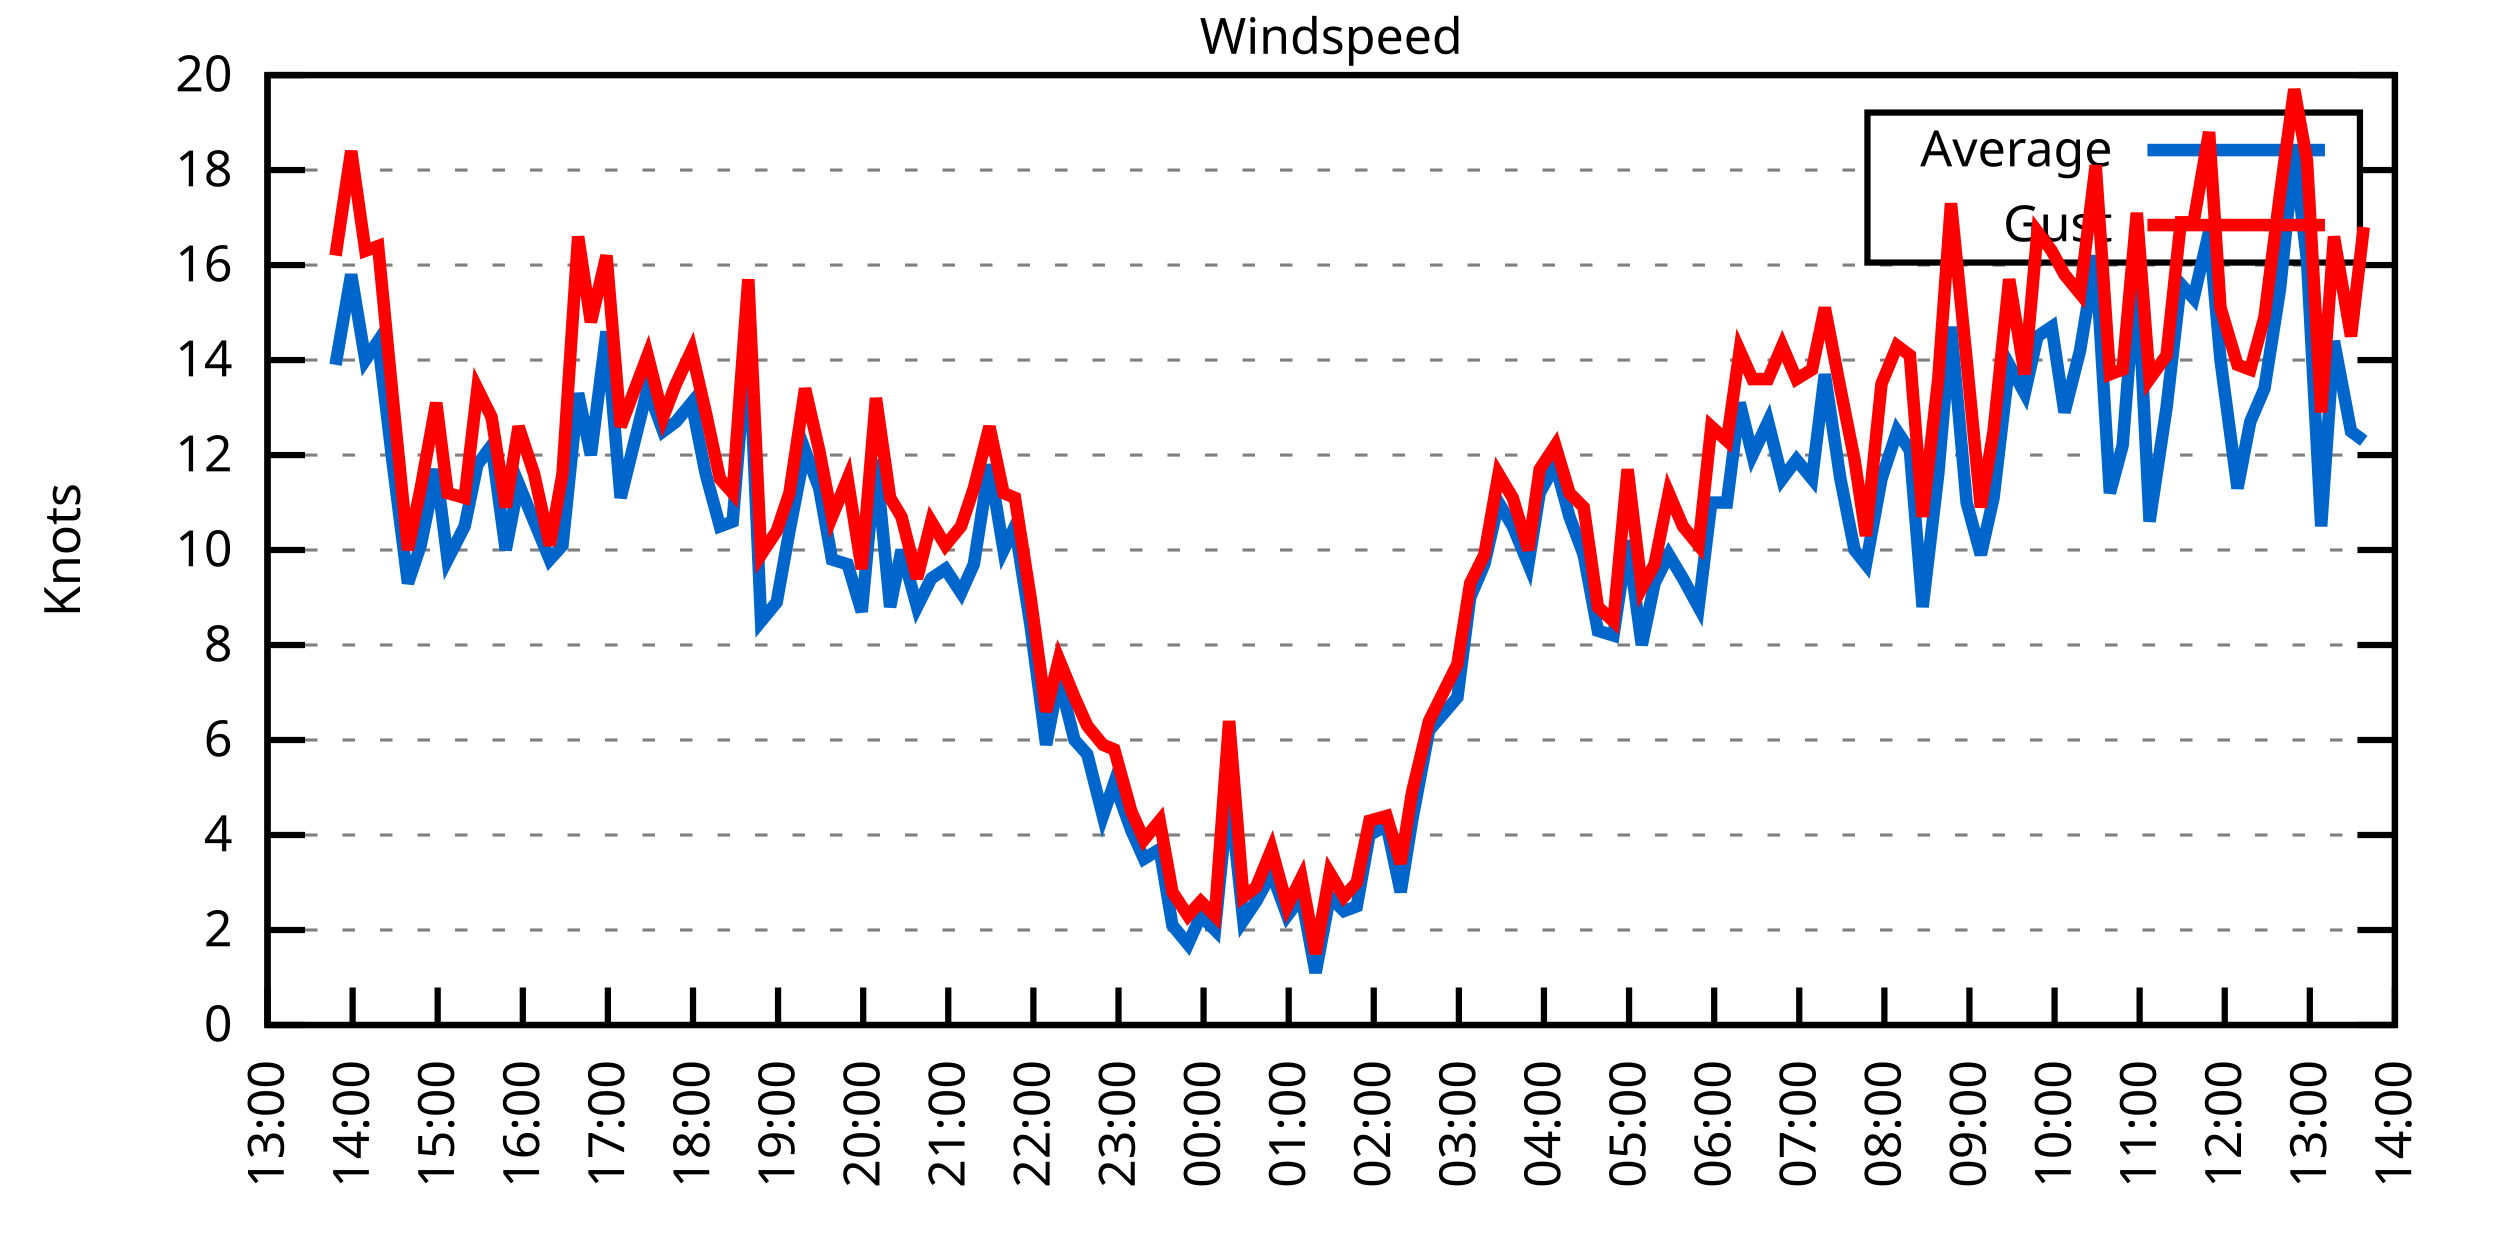
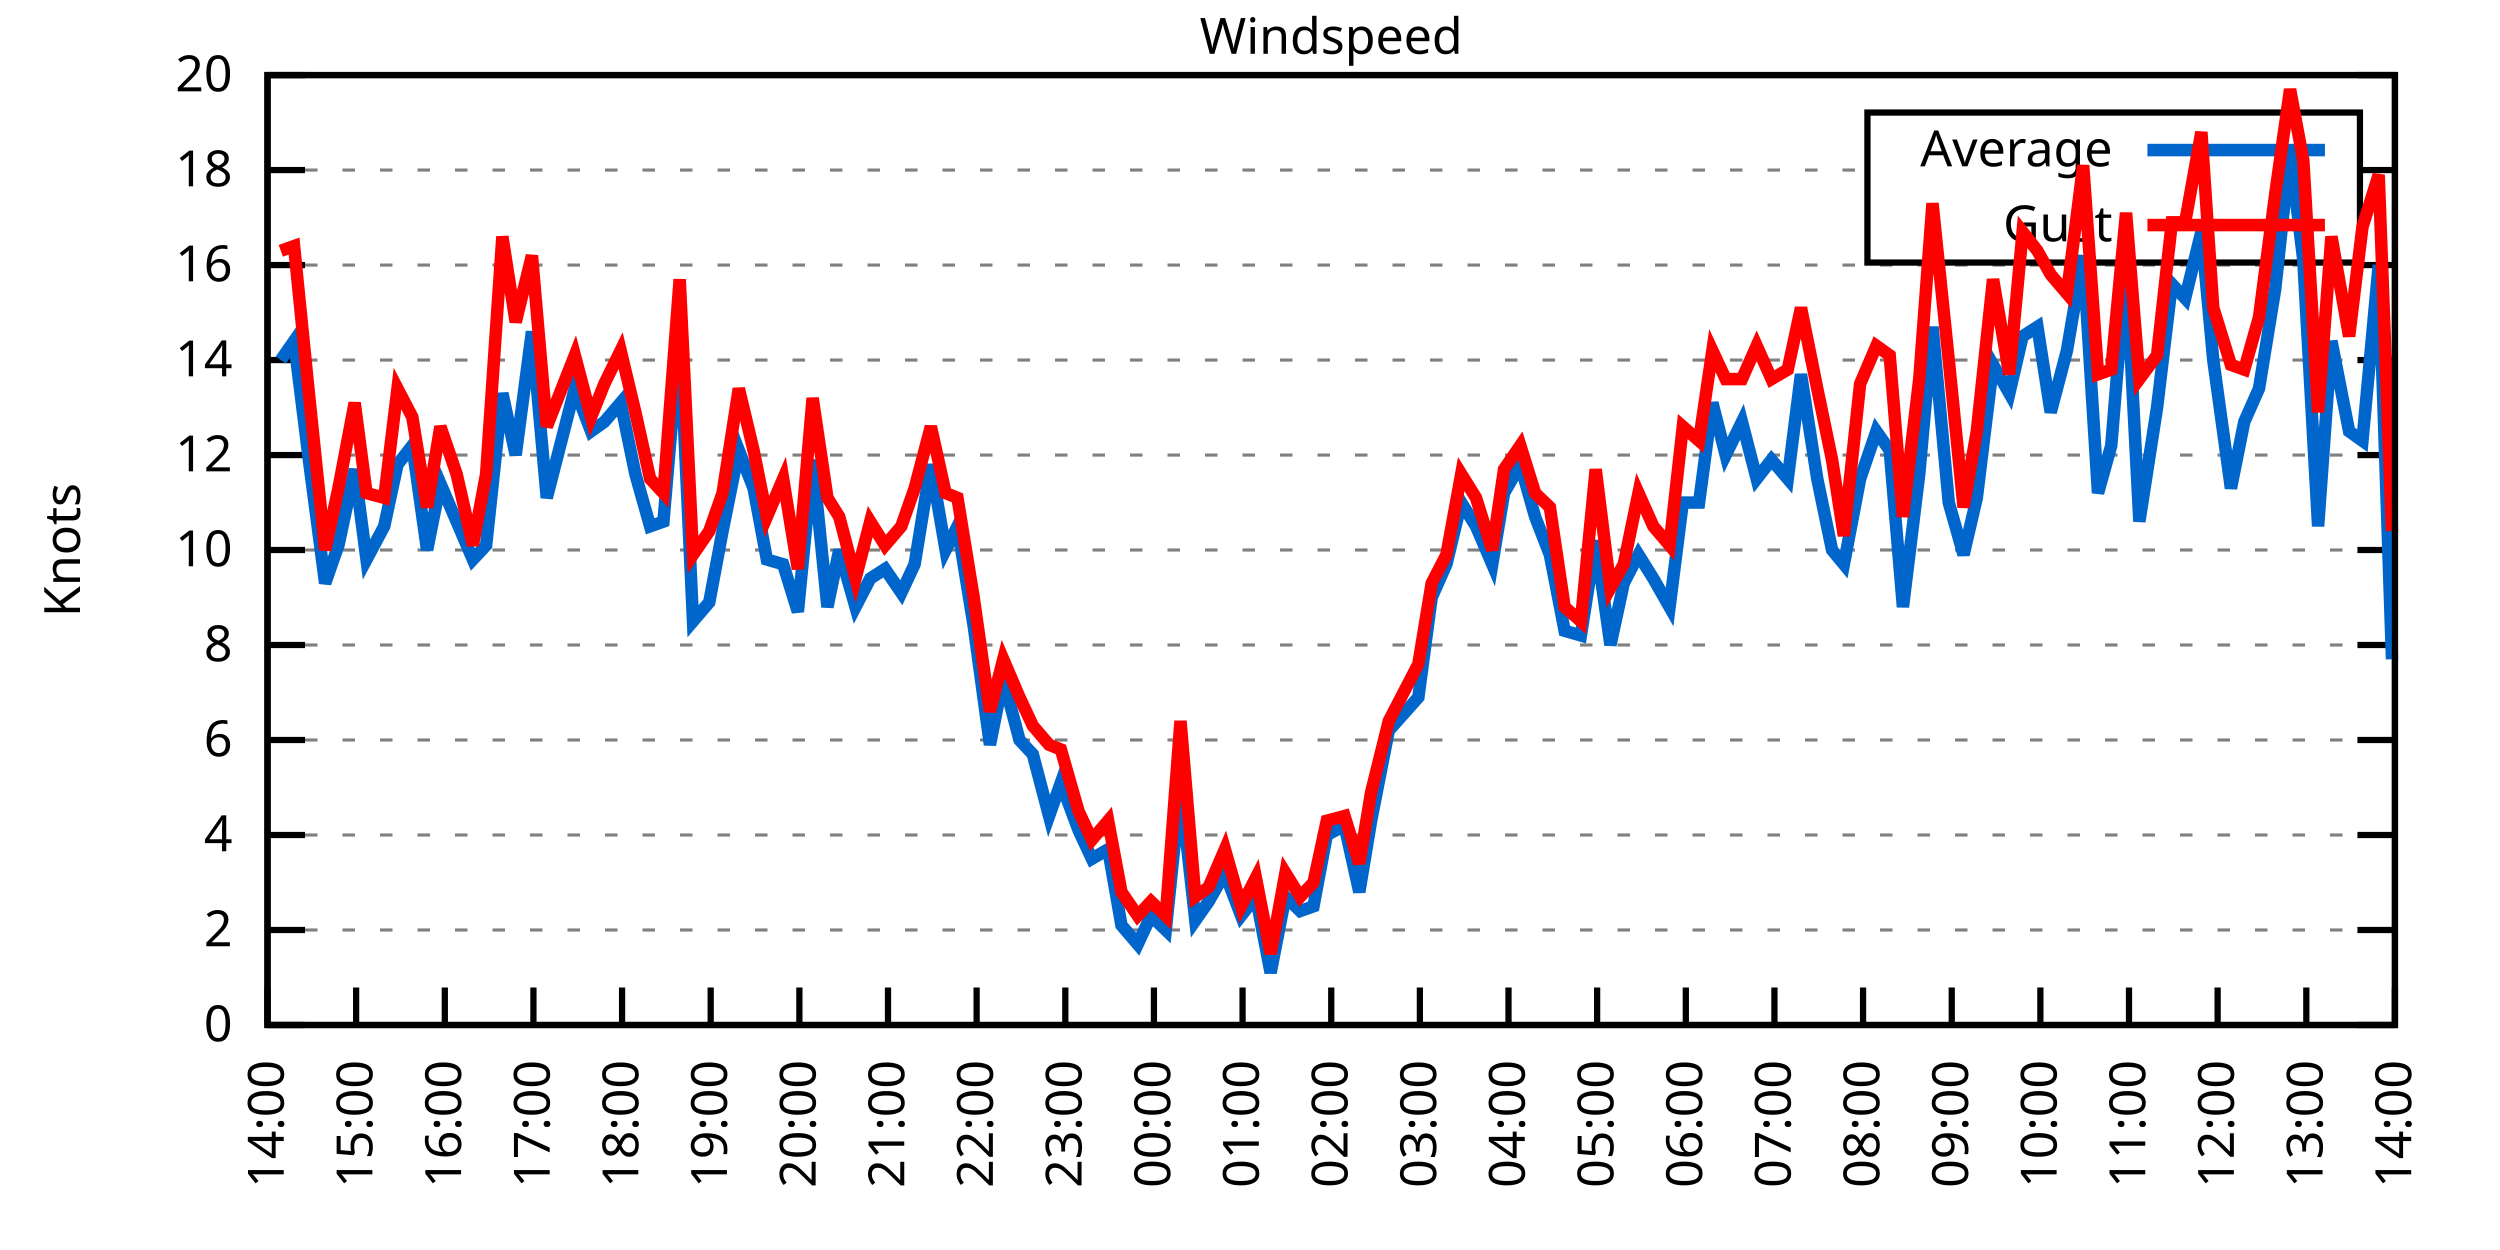
<svg xmlns="http://www.w3.org/2000/svg" xmlns:xlink="http://www.w3.org/1999/xlink" width="400" height="200" viewBox="0 0 400 200">
  <g id="gnuplot_canvas">
    <rect x="0" y="0" width="400" height="200" fill="none" />
    <defs>
      <circle id="gpDot" r="0.5" stroke-width="0.5" stroke="currentColor" />
      <path id="gpPt0" stroke-width="0.333" stroke="currentColor" d="M-1,0 h2 M0,-1 v2" />
      <path id="gpPt1" stroke-width="0.333" stroke="currentColor" d="M-1,-1 L1,1 M1,-1 L-1,1" />
      <path id="gpPt2" stroke-width="0.333" stroke="currentColor" d="M-1,0 L1,0 M0,-1 L0,1 M-1,-1 L1,1 M-1,1 L1,-1" />
      <rect id="gpPt3" stroke-width="0.333" stroke="currentColor" x="-1" y="-1" width="2" height="2" />
      <rect id="gpPt4" stroke-width="0.333" stroke="currentColor" fill="currentColor" x="-1" y="-1" width="2" height="2" />
      <circle id="gpPt5" stroke-width="0.333" stroke="currentColor" cx="0" cy="0" r="1" />
      <use xlink:href="#gpPt5" id="gpPt6" fill="currentColor" stroke="none" />
      <path id="gpPt7" stroke-width="0.333" stroke="currentColor" d="M0,-1.33 L-1.33,0.67 L1.33,0.67 z" />
      <use xlink:href="#gpPt7" id="gpPt8" fill="currentColor" stroke="none" />
      <use xlink:href="#gpPt7" id="gpPt9" stroke="currentColor" transform="rotate(180)" />
      <use xlink:href="#gpPt9" id="gpPt10" fill="currentColor" stroke="none" />
      <use xlink:href="#gpPt3" id="gpPt11" stroke="currentColor" transform="rotate(45)" />
      <use xlink:href="#gpPt11" id="gpPt12" fill="currentColor" stroke="none" />
      <path id="gpPt13" stroke-width="0.333" stroke="currentColor" d="M0,1.330 L1.265,0.411 L0.782,-1.067 L-0.782,-1.076 L-1.265,0.411 z" />
      <use xlink:href="#gpPt13" id="gpPt14" fill="currentColor" stroke="none" />
      <filter id="textbox" filterUnits="objectBoundingBox" x="0" y="0" height="1" width="1">
        <feFlood flood-color="white" flood-opacity="1" result="bgnd" />
        <feComposite in="SourceGraphic" in2="bgnd" operator="atop" />
      </filter>
      <filter id="greybox" filterUnits="objectBoundingBox" x="0" y="0" height="1" width="1">
        <feFlood flood-color="lightgrey" flood-opacity="1" result="grey" />
        <feComposite in="SourceGraphic" in2="grey" operator="atop" />
      </filter>
    </defs>
    <g fill="none" color="white" stroke="currentColor" stroke-width="1.00" stroke-linecap="butt" stroke-linejoin="miter">
</g>
    <g fill="none" color="black" stroke="currentColor" stroke-width="1.00" stroke-linecap="butt" stroke-linejoin="miter">
      <g stroke="none" shape-rendering="crispEdges">
        <polygon fill="rgb(255, 255, 255)" points="42.80,164.00 383.18,164.00 383.18,12.02 42.80,12.02 " />
      </g>
    </g>
    <g fill="none" color="black" stroke="currentColor" stroke-width="1.00" stroke-linecap="butt" stroke-linejoin="miter">
</g>
    <g fill="none" color="black" stroke="black" stroke-width="0.50" stroke-linecap="butt" stroke-linejoin="miter">
</g>
    <g fill="none" color="gray" stroke="currentColor" stroke-width="0.50" stroke-linecap="butt" stroke-linejoin="miter">
      <path stroke="gray" stroke-dasharray="2,4" class="gridline" d="M42.80,164.00 L383.19,164.00  " />
    </g>
    <g fill="none" color="gray" stroke="gray" stroke-width="1.00" stroke-linecap="butt" stroke-linejoin="miter">
</g>
    <g fill="none" color="black" stroke="currentColor" stroke-width="1.00" stroke-linecap="butt" stroke-linejoin="miter">
      <path stroke="black" d="M42.80,164.00 L48.80,164.00 M383.19,164.00 L377.19,164.00  " />
      <g transform="translate(37.20,166.60)" stroke="none" fill="black" font-family="Sans" font-size="8.00" text-anchor="end">
        <text>
          <tspan font-family="Sans"> 0</tspan>
        </text>
      </g>
    </g>
    <g fill="none" color="black" stroke="currentColor" stroke-width="1.00" stroke-linecap="butt" stroke-linejoin="miter">
</g>
    <g fill="none" color="black" stroke="black" stroke-width="0.50" stroke-linecap="butt" stroke-linejoin="miter">
</g>
    <g fill="none" color="gray" stroke="currentColor" stroke-width="0.50" stroke-linecap="butt" stroke-linejoin="miter">
      <path stroke="gray" stroke-dasharray="2,4" class="gridline" d="M42.80,148.80 L383.19,148.80  " />
    </g>
    <g fill="none" color="gray" stroke="gray" stroke-width="1.00" stroke-linecap="butt" stroke-linejoin="miter">
</g>
    <g fill="none" color="black" stroke="currentColor" stroke-width="1.00" stroke-linecap="butt" stroke-linejoin="miter">
      <path stroke="black" d="M42.80,148.80 L48.80,148.80 M383.19,148.80 L377.19,148.80  " />
      <g transform="translate(37.20,151.40)" stroke="none" fill="black" font-family="Sans" font-size="8.00" text-anchor="end">
        <text>
          <tspan font-family="Sans"> 2</tspan>
        </text>
      </g>
    </g>
    <g fill="none" color="black" stroke="currentColor" stroke-width="1.00" stroke-linecap="butt" stroke-linejoin="miter">
</g>
    <g fill="none" color="black" stroke="black" stroke-width="0.50" stroke-linecap="butt" stroke-linejoin="miter">
</g>
    <g fill="none" color="gray" stroke="currentColor" stroke-width="0.50" stroke-linecap="butt" stroke-linejoin="miter">
      <path stroke="gray" stroke-dasharray="2,4" class="gridline" d="M42.80,133.60 L383.19,133.60  " />
    </g>
    <g fill="none" color="gray" stroke="gray" stroke-width="1.00" stroke-linecap="butt" stroke-linejoin="miter">
</g>
    <g fill="none" color="black" stroke="currentColor" stroke-width="1.00" stroke-linecap="butt" stroke-linejoin="miter">
      <path stroke="black" d="M42.80,133.60 L48.80,133.60 M383.19,133.60 L377.19,133.60  " />
      <g transform="translate(37.20,136.20)" stroke="none" fill="black" font-family="Sans" font-size="8.00" text-anchor="end">
        <text>
          <tspan font-family="Sans"> 4</tspan>
        </text>
      </g>
    </g>
    <g fill="none" color="black" stroke="currentColor" stroke-width="1.00" stroke-linecap="butt" stroke-linejoin="miter">
</g>
    <g fill="none" color="black" stroke="black" stroke-width="0.50" stroke-linecap="butt" stroke-linejoin="miter">
</g>
    <g fill="none" color="gray" stroke="currentColor" stroke-width="0.50" stroke-linecap="butt" stroke-linejoin="miter">
      <path stroke="gray" stroke-dasharray="2,4" class="gridline" d="M42.80,118.40 L383.19,118.40  " />
    </g>
    <g fill="none" color="gray" stroke="gray" stroke-width="1.00" stroke-linecap="butt" stroke-linejoin="miter">
</g>
    <g fill="none" color="black" stroke="currentColor" stroke-width="1.00" stroke-linecap="butt" stroke-linejoin="miter">
      <path stroke="black" d="M42.80,118.40 L48.80,118.40 M383.19,118.40 L377.19,118.40  " />
      <g transform="translate(37.20,121.00)" stroke="none" fill="black" font-family="Sans" font-size="8.00" text-anchor="end">
        <text>
          <tspan font-family="Sans"> 6</tspan>
        </text>
      </g>
    </g>
    <g fill="none" color="black" stroke="currentColor" stroke-width="1.00" stroke-linecap="butt" stroke-linejoin="miter">
</g>
    <g fill="none" color="black" stroke="black" stroke-width="0.50" stroke-linecap="butt" stroke-linejoin="miter">
</g>
    <g fill="none" color="gray" stroke="currentColor" stroke-width="0.50" stroke-linecap="butt" stroke-linejoin="miter">
      <path stroke="gray" stroke-dasharray="2,4" class="gridline" d="M42.80,103.20 L383.19,103.20  " />
    </g>
    <g fill="none" color="gray" stroke="gray" stroke-width="1.00" stroke-linecap="butt" stroke-linejoin="miter">
</g>
    <g fill="none" color="black" stroke="currentColor" stroke-width="1.00" stroke-linecap="butt" stroke-linejoin="miter">
      <path stroke="black" d="M42.80,103.20 L48.80,103.20 M383.19,103.20 L377.19,103.20  " />
      <g transform="translate(37.20,105.80)" stroke="none" fill="black" font-family="Sans" font-size="8.00" text-anchor="end">
        <text>
          <tspan font-family="Sans"> 8</tspan>
        </text>
      </g>
    </g>
    <g fill="none" color="black" stroke="currentColor" stroke-width="1.00" stroke-linecap="butt" stroke-linejoin="miter">
</g>
    <g fill="none" color="black" stroke="black" stroke-width="0.50" stroke-linecap="butt" stroke-linejoin="miter">
</g>
    <g fill="none" color="gray" stroke="currentColor" stroke-width="0.50" stroke-linecap="butt" stroke-linejoin="miter">
      <path stroke="gray" stroke-dasharray="2,4" class="gridline" d="M42.80,88.00 L383.19,88.00  " />
    </g>
    <g fill="none" color="gray" stroke="gray" stroke-width="1.00" stroke-linecap="butt" stroke-linejoin="miter">
</g>
    <g fill="none" color="black" stroke="currentColor" stroke-width="1.00" stroke-linecap="butt" stroke-linejoin="miter">
      <path stroke="black" d="M42.80,88.00 L48.80,88.00 M383.19,88.00 L377.19,88.00  " />
      <g transform="translate(37.20,90.60)" stroke="none" fill="black" font-family="Sans" font-size="8.00" text-anchor="end">
        <text>
          <tspan font-family="Sans"> 10</tspan>
        </text>
      </g>
    </g>
    <g fill="none" color="black" stroke="currentColor" stroke-width="1.00" stroke-linecap="butt" stroke-linejoin="miter">
</g>
    <g fill="none" color="black" stroke="black" stroke-width="0.50" stroke-linecap="butt" stroke-linejoin="miter">
</g>
    <g fill="none" color="gray" stroke="currentColor" stroke-width="0.50" stroke-linecap="butt" stroke-linejoin="miter">
      <path stroke="gray" stroke-dasharray="2,4" class="gridline" d="M42.80,72.81 L383.19,72.81  " />
    </g>
    <g fill="none" color="gray" stroke="gray" stroke-width="1.00" stroke-linecap="butt" stroke-linejoin="miter">
</g>
    <g fill="none" color="black" stroke="currentColor" stroke-width="1.00" stroke-linecap="butt" stroke-linejoin="miter">
      <path stroke="black" d="M42.80,72.81 L48.80,72.81 M383.19,72.81 L377.19,72.81  " />
      <g transform="translate(37.20,75.41)" stroke="none" fill="black" font-family="Sans" font-size="8.00" text-anchor="end">
        <text>
          <tspan font-family="Sans"> 12</tspan>
        </text>
      </g>
    </g>
    <g fill="none" color="black" stroke="currentColor" stroke-width="1.00" stroke-linecap="butt" stroke-linejoin="miter">
</g>
    <g fill="none" color="black" stroke="black" stroke-width="0.50" stroke-linecap="butt" stroke-linejoin="miter">
</g>
    <g fill="none" color="gray" stroke="currentColor" stroke-width="0.50" stroke-linecap="butt" stroke-linejoin="miter">
      <path stroke="gray" stroke-dasharray="2,4" class="gridline" d="M42.80,57.61 L383.19,57.61  " />
    </g>
    <g fill="none" color="gray" stroke="gray" stroke-width="1.00" stroke-linecap="butt" stroke-linejoin="miter">
</g>
    <g fill="none" color="black" stroke="currentColor" stroke-width="1.00" stroke-linecap="butt" stroke-linejoin="miter">
      <path stroke="black" d="M42.80,57.61 L48.80,57.61 M383.19,57.61 L377.19,57.61  " />
      <g transform="translate(37.20,60.21)" stroke="none" fill="black" font-family="Sans" font-size="8.00" text-anchor="end">
        <text>
          <tspan font-family="Sans"> 14</tspan>
        </text>
      </g>
    </g>
    <g fill="none" color="black" stroke="currentColor" stroke-width="1.00" stroke-linecap="butt" stroke-linejoin="miter">
</g>
    <g fill="none" color="black" stroke="black" stroke-width="0.50" stroke-linecap="butt" stroke-linejoin="miter">
</g>
    <g fill="none" color="gray" stroke="currentColor" stroke-width="0.50" stroke-linecap="butt" stroke-linejoin="miter">
      <path stroke="gray" stroke-dasharray="2,4" class="gridline" d="M42.80,42.41 L383.19,42.41  " />
    </g>
    <g fill="none" color="gray" stroke="gray" stroke-width="1.00" stroke-linecap="butt" stroke-linejoin="miter">
</g>
    <g fill="none" color="black" stroke="currentColor" stroke-width="1.00" stroke-linecap="butt" stroke-linejoin="miter">
      <path stroke="black" d="M42.80,42.41 L48.80,42.41 M383.19,42.41 L377.19,42.41  " />
      <g transform="translate(37.20,45.01)" stroke="none" fill="black" font-family="Sans" font-size="8.00" text-anchor="end">
        <text>
          <tspan font-family="Sans"> 16</tspan>
        </text>
      </g>
    </g>
    <g fill="none" color="black" stroke="currentColor" stroke-width="1.00" stroke-linecap="butt" stroke-linejoin="miter">
</g>
    <g fill="none" color="black" stroke="black" stroke-width="0.50" stroke-linecap="butt" stroke-linejoin="miter">
</g>
    <g fill="none" color="gray" stroke="currentColor" stroke-width="0.50" stroke-linecap="butt" stroke-linejoin="miter">
      <path stroke="gray" stroke-dasharray="2,4" class="gridline" d="M42.80,27.21 L298.79,27.21 M377.59,27.21 L383.19,27.21  " />
    </g>
    <g fill="none" color="gray" stroke="gray" stroke-width="1.00" stroke-linecap="butt" stroke-linejoin="miter">
</g>
    <g fill="none" color="black" stroke="currentColor" stroke-width="1.00" stroke-linecap="butt" stroke-linejoin="miter">
      <path stroke="black" d="M42.80,27.21 L48.80,27.21 M383.19,27.21 L377.19,27.21  " />
      <g transform="translate(37.20,29.81)" stroke="none" fill="black" font-family="Sans" font-size="8.00" text-anchor="end">
        <text>
          <tspan font-family="Sans"> 18</tspan>
        </text>
      </g>
    </g>
    <g fill="none" color="black" stroke="currentColor" stroke-width="1.00" stroke-linecap="butt" stroke-linejoin="miter">
</g>
    <g fill="none" color="black" stroke="black" stroke-width="0.50" stroke-linecap="butt" stroke-linejoin="miter">
</g>
    <g fill="none" color="gray" stroke="currentColor" stroke-width="0.50" stroke-linecap="butt" stroke-linejoin="miter">
      <path stroke="gray" stroke-dasharray="2,4" class="gridline" d="M42.80,12.01 L383.19,12.01  " />
    </g>
    <g fill="none" color="gray" stroke="gray" stroke-width="1.00" stroke-linecap="butt" stroke-linejoin="miter">
</g>
    <g fill="none" color="black" stroke="currentColor" stroke-width="1.00" stroke-linecap="butt" stroke-linejoin="miter">
      <path stroke="black" d="M42.80,12.01 L48.80,12.01 M383.19,12.01 L377.19,12.01  " />
      <g transform="translate(37.20,14.61)" stroke="none" fill="black" font-family="Sans" font-size="8.00" text-anchor="end">
        <text>
          <tspan font-family="Sans"> 20</tspan>
        </text>
      </g>
    </g>
    <g fill="none" color="black" stroke="currentColor" stroke-width="1.00" stroke-linecap="butt" stroke-linejoin="miter">
      <path stroke="black" d="M42.80,164.00 L42.80,158.00  " />
      <g transform="translate(45.40,169.60) rotate(270.00)" stroke="none" fill="black" font-family="Sans" font-size="8.00" text-anchor="end">
        <text>
-           <tspan font-family="Sans">13:00</tspan>
-         </text>
-       </g>
-     </g>
-     <g fill="none" color="black" stroke="currentColor" stroke-width="1.00" stroke-linecap="butt" stroke-linejoin="miter">
-       <path stroke="black" d="M56.42,164.00 L56.42,158.00  " />
-       <g transform="translate(59.02,169.60) rotate(270.00)" stroke="none" fill="black" font-family="Sans" font-size="8.00" text-anchor="end">
-         <text>
          <tspan font-family="Sans">14:00</tspan>
        </text>
      </g>
    </g>
    <g fill="none" color="black" stroke="currentColor" stroke-width="1.00" stroke-linecap="butt" stroke-linejoin="miter">
-       <path stroke="black" d="M70.03,164.00 L70.03,158.00  " />
-       <g transform="translate(72.63,169.60) rotate(270.00)" stroke="none" fill="black" font-family="Sans" font-size="8.00" text-anchor="end">
+       <path stroke="black" d="M56.98,164.00 L56.98,158.00  " />
+       <g transform="translate(59.58,169.60) rotate(270.00)" stroke="none" fill="black" font-family="Sans" font-size="8.00" text-anchor="end">
        <text>
          <tspan font-family="Sans">15:00</tspan>
        </text>
      </g>
    </g>
    <g fill="none" color="black" stroke="currentColor" stroke-width="1.00" stroke-linecap="butt" stroke-linejoin="miter">
-       <path stroke="black" d="M83.65,164.00 L83.65,158.00  " />
-       <g transform="translate(86.25,169.60) rotate(270.00)" stroke="none" fill="black" font-family="Sans" font-size="8.00" text-anchor="end">
+       <path stroke="black" d="M71.17,164.00 L71.17,158.00  " />
+       <g transform="translate(73.77,169.60) rotate(270.00)" stroke="none" fill="black" font-family="Sans" font-size="8.00" text-anchor="end">
        <text>
          <tspan font-family="Sans">16:00</tspan>
        </text>
      </g>
    </g>
    <g fill="none" color="black" stroke="currentColor" stroke-width="1.00" stroke-linecap="butt" stroke-linejoin="miter">
-       <path stroke="black" d="M97.26,164.00 L97.26,158.00  " />
-       <g transform="translate(99.86,169.60) rotate(270.00)" stroke="none" fill="black" font-family="Sans" font-size="8.00" text-anchor="end">
+       <path stroke="black" d="M85.35,164.00 L85.35,158.00  " />
+       <g transform="translate(87.95,169.60) rotate(270.00)" stroke="none" fill="black" font-family="Sans" font-size="8.00" text-anchor="end">
        <text>
          <tspan font-family="Sans">17:00</tspan>
        </text>
      </g>
    </g>
    <g fill="none" color="black" stroke="currentColor" stroke-width="1.00" stroke-linecap="butt" stroke-linejoin="miter">
-       <path stroke="black" d="M110.88,164.00 L110.88,158.00  " />
-       <g transform="translate(113.48,169.60) rotate(270.00)" stroke="none" fill="black" font-family="Sans" font-size="8.00" text-anchor="end">
+       <path stroke="black" d="M99.53,164.00 L99.53,158.00  " />
+       <g transform="translate(102.13,169.60) rotate(270.00)" stroke="none" fill="black" font-family="Sans" font-size="8.00" text-anchor="end">
        <text>
          <tspan font-family="Sans">18:00</tspan>
        </text>
      </g>
    </g>
    <g fill="none" color="black" stroke="currentColor" stroke-width="1.00" stroke-linecap="butt" stroke-linejoin="miter">
-       <path stroke="black" d="M124.49,164.00 L124.49,158.00  " />
-       <g transform="translate(127.09,169.60) rotate(270.00)" stroke="none" fill="black" font-family="Sans" font-size="8.00" text-anchor="end">
+       <path stroke="black" d="M113.71,164.00 L113.71,158.00  " />
+       <g transform="translate(116.31,169.60) rotate(270.00)" stroke="none" fill="black" font-family="Sans" font-size="8.00" text-anchor="end">
        <text>
          <tspan font-family="Sans">19:00</tspan>
        </text>
      </g>
    </g>
    <g fill="none" color="black" stroke="currentColor" stroke-width="1.00" stroke-linecap="butt" stroke-linejoin="miter">
-       <path stroke="black" d="M138.11,164.00 L138.11,158.00  " />
-       <g transform="translate(140.71,169.60) rotate(270.00)" stroke="none" fill="black" font-family="Sans" font-size="8.00" text-anchor="end">
+       <path stroke="black" d="M127.90,164.00 L127.90,158.00  " />
+       <g transform="translate(130.50,169.60) rotate(270.00)" stroke="none" fill="black" font-family="Sans" font-size="8.00" text-anchor="end">
        <text>
          <tspan font-family="Sans">20:00</tspan>
        </text>
      </g>
    </g>
    <g fill="none" color="black" stroke="currentColor" stroke-width="1.00" stroke-linecap="butt" stroke-linejoin="miter">
-       <path stroke="black" d="M151.72,164.00 L151.72,158.00  " />
-       <g transform="translate(154.32,169.60) rotate(270.00)" stroke="none" fill="black" font-family="Sans" font-size="8.00" text-anchor="end">
+       <path stroke="black" d="M142.08,164.00 L142.08,158.00  " />
+       <g transform="translate(144.68,169.60) rotate(270.00)" stroke="none" fill="black" font-family="Sans" font-size="8.00" text-anchor="end">
        <text>
          <tspan font-family="Sans">21:00</tspan>
        </text>
      </g>
    </g>
    <g fill="none" color="black" stroke="currentColor" stroke-width="1.00" stroke-linecap="butt" stroke-linejoin="miter">
-       <path stroke="black" d="M165.34,164.00 L165.34,158.00  " />
-       <g transform="translate(167.94,169.60) rotate(270.00)" stroke="none" fill="black" font-family="Sans" font-size="8.00" text-anchor="end">
+       <path stroke="black" d="M156.26,164.00 L156.26,158.00  " />
+       <g transform="translate(158.86,169.60) rotate(270.00)" stroke="none" fill="black" font-family="Sans" font-size="8.00" text-anchor="end">
        <text>
          <tspan font-family="Sans">22:00</tspan>
        </text>
      </g>
    </g>
    <g fill="none" color="black" stroke="currentColor" stroke-width="1.00" stroke-linecap="butt" stroke-linejoin="miter">
-       <path stroke="black" d="M178.96,164.00 L178.96,158.00  " />
-       <g transform="translate(181.56,169.60) rotate(270.00)" stroke="none" fill="black" font-family="Sans" font-size="8.00" text-anchor="end">
+       <path stroke="black" d="M170.45,164.00 L170.45,158.00  " />
+       <g transform="translate(173.05,169.60) rotate(270.00)" stroke="none" fill="black" font-family="Sans" font-size="8.00" text-anchor="end">
        <text>
          <tspan font-family="Sans">23:00</tspan>
        </text>
      </g>
    </g>
    <g fill="none" color="black" stroke="currentColor" stroke-width="1.00" stroke-linecap="butt" stroke-linejoin="miter">
-       <path stroke="black" d="M192.57,164.00 L192.57,158.00  " />
-       <g transform="translate(195.17,169.60) rotate(270.00)" stroke="none" fill="black" font-family="Sans" font-size="8.00" text-anchor="end">
+       <path stroke="black" d="M184.63,164.00 L184.63,158.00  " />
+       <g transform="translate(187.23,169.60) rotate(270.00)" stroke="none" fill="black" font-family="Sans" font-size="8.00" text-anchor="end">
        <text>
          <tspan font-family="Sans">00:00</tspan>
        </text>
      </g>
    </g>
    <g fill="none" color="black" stroke="currentColor" stroke-width="1.00" stroke-linecap="butt" stroke-linejoin="miter">
-       <path stroke="black" d="M206.19,164.00 L206.19,158.00  " />
-       <g transform="translate(208.79,169.60) rotate(270.00)" stroke="none" fill="black" font-family="Sans" font-size="8.00" text-anchor="end">
+       <path stroke="black" d="M198.81,164.00 L198.81,158.00  " />
+       <g transform="translate(201.41,169.60) rotate(270.00)" stroke="none" fill="black" font-family="Sans" font-size="8.00" text-anchor="end">
        <text>
          <tspan font-family="Sans">01:00</tspan>
        </text>
      </g>
    </g>
    <g fill="none" color="black" stroke="currentColor" stroke-width="1.00" stroke-linecap="butt" stroke-linejoin="miter">
-       <path stroke="black" d="M219.80,164.00 L219.80,158.00  " />
-       <g transform="translate(222.40,169.60) rotate(270.00)" stroke="none" fill="black" font-family="Sans" font-size="8.00" text-anchor="end">
+       <path stroke="black" d="M213.00,164.00 L213.00,158.00  " />
+       <g transform="translate(215.60,169.60) rotate(270.00)" stroke="none" fill="black" font-family="Sans" font-size="8.00" text-anchor="end">
        <text>
          <tspan font-family="Sans">02:00</tspan>
        </text>
      </g>
    </g>
    <g fill="none" color="black" stroke="currentColor" stroke-width="1.00" stroke-linecap="butt" stroke-linejoin="miter">
-       <path stroke="black" d="M233.42,164.00 L233.42,158.00  " />
-       <g transform="translate(236.02,169.60) rotate(270.00)" stroke="none" fill="black" font-family="Sans" font-size="8.00" text-anchor="end">
+       <path stroke="black" d="M227.18,164.00 L227.18,158.00  " />
+       <g transform="translate(229.78,169.60) rotate(270.00)" stroke="none" fill="black" font-family="Sans" font-size="8.00" text-anchor="end">
        <text>
          <tspan font-family="Sans">03:00</tspan>
        </text>
      </g>
    </g>
    <g fill="none" color="black" stroke="currentColor" stroke-width="1.00" stroke-linecap="butt" stroke-linejoin="miter">
-       <path stroke="black" d="M247.03,164.00 L247.03,158.00  " />
-       <g transform="translate(249.63,169.60) rotate(270.00)" stroke="none" fill="black" font-family="Sans" font-size="8.00" text-anchor="end">
+       <path stroke="black" d="M241.36,164.00 L241.36,158.00  " />
+       <g transform="translate(243.96,169.60) rotate(270.00)" stroke="none" fill="black" font-family="Sans" font-size="8.00" text-anchor="end">
        <text>
          <tspan font-family="Sans">04:00</tspan>
        </text>
      </g>
    </g>
    <g fill="none" color="black" stroke="currentColor" stroke-width="1.00" stroke-linecap="butt" stroke-linejoin="miter">
-       <path stroke="black" d="M260.65,164.00 L260.65,158.00  " />
-       <g transform="translate(263.25,169.60) rotate(270.00)" stroke="none" fill="black" font-family="Sans" font-size="8.00" text-anchor="end">
+       <path stroke="black" d="M255.54,164.00 L255.54,158.00  " />
+       <g transform="translate(258.14,169.60) rotate(270.00)" stroke="none" fill="black" font-family="Sans" font-size="8.00" text-anchor="end">
        <text>
          <tspan font-family="Sans">05:00</tspan>
        </text>
      </g>
    </g>
    <g fill="none" color="black" stroke="currentColor" stroke-width="1.00" stroke-linecap="butt" stroke-linejoin="miter">
-       <path stroke="black" d="M274.27,164.00 L274.27,158.00  " />
-       <g transform="translate(276.87,169.60) rotate(270.00)" stroke="none" fill="black" font-family="Sans" font-size="8.00" text-anchor="end">
+       <path stroke="black" d="M269.73,164.00 L269.73,158.00  " />
+       <g transform="translate(272.33,169.60) rotate(270.00)" stroke="none" fill="black" font-family="Sans" font-size="8.00" text-anchor="end">
        <text>
          <tspan font-family="Sans">06:00</tspan>
        </text>
      </g>
    </g>
    <g fill="none" color="black" stroke="currentColor" stroke-width="1.00" stroke-linecap="butt" stroke-linejoin="miter">
-       <path stroke="black" d="M287.88,164.00 L287.88,158.00  " />
-       <g transform="translate(290.48,169.60) rotate(270.00)" stroke="none" fill="black" font-family="Sans" font-size="8.00" text-anchor="end">
+       <path stroke="black" d="M283.91,164.00 L283.91,158.00  " />
+       <g transform="translate(286.51,169.60) rotate(270.00)" stroke="none" fill="black" font-family="Sans" font-size="8.00" text-anchor="end">
        <text>
          <tspan font-family="Sans">07:00</tspan>
        </text>
      </g>
    </g>
    <g fill="none" color="black" stroke="currentColor" stroke-width="1.00" stroke-linecap="butt" stroke-linejoin="miter">
-       <path stroke="black" d="M301.50,164.00 L301.50,158.00  " />
-       <g transform="translate(304.10,169.60) rotate(270.00)" stroke="none" fill="black" font-family="Sans" font-size="8.00" text-anchor="end">
+       <path stroke="black" d="M298.09,164.00 L298.09,158.00  " />
+       <g transform="translate(300.69,169.60) rotate(270.00)" stroke="none" fill="black" font-family="Sans" font-size="8.00" text-anchor="end">
        <text>
          <tspan font-family="Sans">08:00</tspan>
        </text>
      </g>
    </g>
    <g fill="none" color="black" stroke="currentColor" stroke-width="1.00" stroke-linecap="butt" stroke-linejoin="miter">
-       <path stroke="black" d="M315.11,164.00 L315.11,158.00  " />
-       <g transform="translate(317.71,169.60) rotate(270.00)" stroke="none" fill="black" font-family="Sans" font-size="8.00" text-anchor="end">
+       <path stroke="black" d="M312.28,164.00 L312.28,158.00  " />
+       <g transform="translate(314.88,169.60) rotate(270.00)" stroke="none" fill="black" font-family="Sans" font-size="8.00" text-anchor="end">
        <text>
          <tspan font-family="Sans">09:00</tspan>
        </text>
      </g>
    </g>
    <g fill="none" color="black" stroke="currentColor" stroke-width="1.00" stroke-linecap="butt" stroke-linejoin="miter">
-       <path stroke="black" d="M328.73,164.00 L328.73,158.00  " />
-       <g transform="translate(331.33,169.60) rotate(270.00)" stroke="none" fill="black" font-family="Sans" font-size="8.00" text-anchor="end">
+       <path stroke="black" d="M326.46,164.00 L326.46,158.00  " />
+       <g transform="translate(329.06,169.60) rotate(270.00)" stroke="none" fill="black" font-family="Sans" font-size="8.00" text-anchor="end">
        <text>
          <tspan font-family="Sans">10:00</tspan>
        </text>
      </g>
    </g>
    <g fill="none" color="black" stroke="currentColor" stroke-width="1.00" stroke-linecap="butt" stroke-linejoin="miter">
-       <path stroke="black" d="M342.34,164.00 L342.34,158.00  " />
-       <g transform="translate(344.94,169.60) rotate(270.00)" stroke="none" fill="black" font-family="Sans" font-size="8.00" text-anchor="end">
+       <path stroke="black" d="M340.64,164.00 L340.64,158.00  " />
+       <g transform="translate(343.24,169.60) rotate(270.00)" stroke="none" fill="black" font-family="Sans" font-size="8.00" text-anchor="end">
        <text>
          <tspan font-family="Sans">11:00</tspan>
        </text>
      </g>
    </g>
    <g fill="none" color="black" stroke="currentColor" stroke-width="1.00" stroke-linecap="butt" stroke-linejoin="miter">
-       <path stroke="black" d="M355.96,164.00 L355.96,158.00  " />
-       <g transform="translate(358.56,169.60) rotate(270.00)" stroke="none" fill="black" font-family="Sans" font-size="8.00" text-anchor="end">
+       <path stroke="black" d="M354.82,164.00 L354.82,158.00  " />
+       <g transform="translate(357.42,169.60) rotate(270.00)" stroke="none" fill="black" font-family="Sans" font-size="8.00" text-anchor="end">
        <text>
          <tspan font-family="Sans">12:00</tspan>
        </text>
      </g>
    </g>
    <g fill="none" color="black" stroke="currentColor" stroke-width="1.00" stroke-linecap="butt" stroke-linejoin="miter">
-       <path stroke="black" d="M369.57,164.00 L369.57,158.00  " />
-       <g transform="translate(372.17,169.60) rotate(270.00)" stroke="none" fill="black" font-family="Sans" font-size="8.00" text-anchor="end">
+       <path stroke="black" d="M369.01,164.00 L369.01,158.00  " />
+       <g transform="translate(371.61,169.60) rotate(270.00)" stroke="none" fill="black" font-family="Sans" font-size="8.00" text-anchor="end">
        <text>
          <tspan font-family="Sans">13:00</tspan>
        </text>
      </g>
    </g>
    <g fill="none" color="black" stroke="currentColor" stroke-width="1.00" stroke-linecap="butt" stroke-linejoin="miter">
      <path stroke="black" d="M383.19,164.00 L383.19,158.00  " />
      <g transform="translate(385.79,169.60) rotate(270.00)" stroke="none" fill="black" font-family="Sans" font-size="8.00" text-anchor="end">
        <text>
          <tspan font-family="Sans">14:00</tspan>
        </text>
      </g>
    </g>
    <g fill="none" color="black" stroke="currentColor" stroke-width="1.00" stroke-linecap="butt" stroke-linejoin="miter">
</g>
    <g fill="none" color="black" stroke="currentColor" stroke-width="1.00" stroke-linecap="butt" stroke-linejoin="miter">
      <path stroke="black" d="M42.80,12.01 L42.80,164.00 L383.19,164.00 L383.19,12.01 L42.80,12.01 Z  " />
    </g>
    <g fill="none" color="black" stroke="currentColor" stroke-width="1.00" stroke-linecap="butt" stroke-linejoin="miter">
</g>
    <g fill="none" color="black" stroke="currentColor" stroke-width="1.00" stroke-linecap="butt" stroke-linejoin="miter">
      <path stroke="black" d="M298.79,42.01 L298.79,18.01 L377.59,18.01 L377.59,42.01 L298.79,42.01 Z  " />
    </g>
    <g id="Windspeed_plot_1">
      <g fill="none" color="white" stroke="black" stroke-width="2.00" stroke-linecap="butt" stroke-linejoin="miter">
</g>
      <g fill="none" color="black" stroke="currentColor" stroke-width="2.00" stroke-linecap="butt" stroke-linejoin="miter">
        <g transform="translate(337.99,26.61)" stroke="none" fill="black" font-family="Sans" font-size="8.00" text-anchor="end">
          <text>
            <tspan font-family="Sans">Average</tspan>
          </text>
        </g>
      </g>
      <g fill="none" color="black" stroke="currentColor" stroke-width="2.00" stroke-linecap="butt" stroke-linejoin="miter">
-         <path stroke="rgb(  0, 102, 204)" d="M343.59,24.01 L371.99,24.01 M53.69,58.37 L56.19,43.93 L58.46,57.61 L60.50,54.57 L62.77,73.57 L65.27,93.32   L67.31,87.25 L69.80,75.09 L71.62,89.52 L74.34,84.21 L76.39,74.33 L78.65,71.29 L80.92,88.00 L82.97,77.37   L85.46,83.45 L87.96,89.52 L90.00,87.25 L92.50,62.93 L94.54,72.81 L97.04,53.05 L99.30,79.65 L103.62,62.17   L106.11,69.01 L108.15,67.49 L110.65,64.45 L112.92,75.85 L115.19,84.21 L117.23,83.45 L119.73,53.05 L121.77,99.40   L124.27,96.36 L126.31,84.97 L128.81,72.05 L131.07,78.13 L133.12,89.52 L135.61,90.28 L137.88,97.88 L140.15,73.57   L142.42,97.12 L144.24,88.00 L146.73,97.12 L149.00,92.56 L151.27,91.04 L153.77,94.84 L155.81,90.28 L158.31,74.33   L160.57,88.00 L162.39,84.21 L164.89,100.16 L167.38,119.16 L169.43,108.52 L171.92,118.40 L173.96,120.68 L176.46,130.56   L178.28,125.24 L181.00,132.84 L183.04,137.40 L185.54,135.88 L187.58,148.04 L190.08,151.08 L192.12,146.52 L194.39,148.80   L196.66,126.00 L198.93,147.28 L200.97,144.24 L203.46,139.68 L205.96,146.52 L208.23,143.48 L210.50,155.64 L212.77,143.48   L215.04,145.76 L217.08,145.00 L219.12,133.60 L221.85,132.08 L224.11,142.72 L225.93,131.32 L228.65,116.88 L233.19,111.56   L235.23,95.60 L237.50,90.28 L239.77,80.41 L242.04,84.21 L244.54,90.28 L246.35,78.89 L248.85,74.33 L251.12,82.69   L253.39,88.76 L255.66,100.92 L258.15,101.68 L260.42,86.49 L262.69,103.20 L264.73,93.32 L267.00,88.76 L269.27,92.56   L271.77,97.12 L273.81,80.41 L276.31,80.41 L278.35,64.45 L280.39,72.81 L282.89,67.49 L285.16,76.61 L287.43,73.57   L289.92,76.61 L291.97,59.89 L294.46,76.61 L296.73,88.00 L298.55,90.28 L301.04,76.61 L303.54,69.01 L305.58,72.05   L307.62,97.12 L310.12,75.85 L312.16,52.29 L314.66,80.41 L316.93,88.76 L318.97,79.65 L321.47,58.37 L323.96,62.93   L326.00,53.81 L328.27,52.29 L330.32,65.97 L332.81,56.09 L335.31,40.89 L337.58,78.89 L339.62,71.29 L341.89,42.41   L343.93,83.45 L346.65,65.21 L348.92,45.45 L350.97,47.73 L353.46,37.09 L355.28,57.61 L358.00,78.13 L360.04,67.49   L362.31,62.17 L364.81,46.21 L367.08,24.17 L369.12,41.65 L371.39,84.21 L373.43,54.57 L376.16,69.01 L378.20,70.53    " />
+         <path stroke="rgb(  0, 102, 204)" d="M343.59,24.01 L371.99,24.01 M44.93,57.61 L47.05,54.57 L49.42,73.57 L52.02,93.32 L54.15,87.25 L56.75,75.09   L58.64,89.52 L61.47,84.21 L63.60,74.33 L65.97,71.29 L68.33,88.00 L70.46,77.37 L73.06,83.45 L75.66,89.52   L77.78,87.25 L80.38,62.93 L82.51,72.81 L85.11,53.05 L87.48,79.65 L91.97,62.17 L94.57,69.01 L96.70,67.49   L99.30,64.45 L101.66,75.85 L104.02,84.21 L106.15,83.45 L108.75,53.05 L110.88,99.40 L113.48,96.36 L115.61,84.97   L118.21,72.05 L120.57,78.13 L122.70,89.52 L125.30,90.28 L127.66,97.88 L130.02,73.57 L132.39,97.12 L134.28,88.00   L136.88,97.12 L139.24,92.56 L141.61,91.04 L144.21,94.84 L146.34,90.28 L148.94,74.33 L151.30,88.00 L153.19,84.21   L155.79,100.16 L158.39,119.16 L160.52,108.52 L163.12,118.40 L165.25,120.68 L167.85,130.56 L169.74,125.24 L172.57,132.84   L174.70,137.40 L177.30,135.88 L179.43,148.04 L182.03,151.08 L184.16,146.52 L186.52,148.80 L188.88,126.00 L191.25,147.28   L193.38,144.24 L195.98,139.68 L198.58,146.52 L200.94,143.48 L203.30,155.64 L205.67,143.48 L208.03,145.76 L210.16,145.00   L212.29,133.60 L215.12,132.08 L217.49,142.72 L219.38,131.32 L222.21,116.88 L226.94,111.56 L229.07,95.60 L231.43,90.28   L233.80,80.41 L236.16,84.21 L238.76,90.28 L240.65,78.89 L243.25,74.33 L245.62,82.69 L247.98,88.76 L250.34,100.92   L252.94,101.68 L255.31,86.49 L257.67,103.20 L259.80,93.32 L262.16,88.76 L264.53,92.56 L267.13,97.12 L269.25,80.41   L271.85,80.41 L273.98,64.45 L276.11,72.81 L278.71,67.49 L281.07,76.61 L283.44,73.57 L286.04,76.61 L288.16,59.89   L290.76,76.61 L293.13,88.00 L295.02,90.28 L297.62,76.61 L300.22,69.01 L302.35,72.05 L304.47,97.12 L307.08,75.85   L309.20,52.29 L311.80,80.41 L314.17,88.76 L316.29,79.65 L318.89,58.37 L321.49,62.93 L323.62,53.81 L325.99,52.29   L328.11,65.97 L330.71,56.09 L333.31,40.89 L335.68,78.89 L337.80,71.29 L340.17,42.41 L342.30,83.45 L345.13,65.21   L347.50,45.45 L349.62,47.73 L352.22,37.09 L354.12,57.61 L356.95,78.13 L359.08,67.49 L361.44,62.17 L364.04,46.21   L366.41,24.17 L368.53,41.65 L370.90,84.21 L373.03,54.57 L375.86,69.01 L377.99,70.53 L380.59,42.41 L382.72,105.48    " />
      </g>
    </g>
    <g id="Windspeed_plot_2">
      <g fill="none" color="black" stroke="currentColor" stroke-width="2.00" stroke-linecap="butt" stroke-linejoin="miter">
        <g transform="translate(337.99,38.61)" stroke="none" fill="black" font-family="Sans" font-size="8.00" text-anchor="end">
          <text>
            <tspan font-family="Sans">Gust</tspan>
          </text>
        </g>
      </g>
      <g fill="none" color="black" stroke="currentColor" stroke-width="2.00" stroke-linecap="butt" stroke-linejoin="miter">
-         <path stroke="rgb(255,   0,   0)" d="M343.59,36.01 L371.99,36.01 M53.69,40.89 L56.19,24.17 L58.46,40.13 L60.50,39.37 L62.77,62.93 L65.27,88.00   L67.31,78.13 L69.80,64.45 L71.62,78.89 L74.34,79.65 L76.39,62.17 L78.65,66.73 L80.92,81.17 L82.97,68.25   L85.46,75.85 L87.96,87.25 L90.00,75.85 L92.50,37.85 L94.54,51.53 L97.04,40.89 L99.30,68.25 L103.62,56.85   L106.11,66.73 L108.15,61.41 L110.65,56.09 L112.92,65.97 L115.19,76.61 L117.23,78.89 L119.73,44.69 L121.77,88.76   L124.27,84.97 L126.31,78.89 L128.81,62.17 L131.07,72.05 L133.12,82.69 L135.61,76.61 L137.88,91.04 L140.15,63.69   L142.42,79.65 L144.24,82.69 L146.73,92.56 L149.00,83.45 L151.27,87.25 L153.77,84.21 L155.81,78.13 L158.31,68.25   L160.57,78.89 L162.39,79.65 L164.89,95.60 L167.38,113.84 L169.43,105.48 L171.92,111.56 L173.96,116.12 L176.46,119.16   L178.28,119.92 L181.00,129.80 L183.04,134.36 L185.54,131.32 L187.58,142.72 L190.08,146.52 L192.12,144.24 L194.39,146.52   L196.66,115.36 L198.93,143.48 L200.97,141.96 L203.46,135.88 L205.96,145.00 L208.23,140.44 L210.50,152.60 L212.77,139.68   L215.04,143.48 L217.08,141.20 L219.12,131.32 L221.85,130.56 L224.11,138.16 L225.93,126.76 L228.65,115.36 L233.19,106.24   L235.23,93.32 L237.50,88.76 L239.77,75.85 L242.04,79.65 L244.54,88.00 L246.35,75.09 L248.85,71.29 L251.12,78.89   L253.39,81.17 L255.66,97.12 L258.15,99.40 L260.42,75.09 L262.69,94.08 L264.73,90.28 L267.00,78.89 L269.27,84.21   L271.77,87.25 L273.81,68.25 L276.31,70.53 L278.35,56.09 L280.39,60.65 L282.89,60.65 L285.16,55.33 L287.43,60.65   L289.92,59.13 L291.97,49.25 L294.46,62.17 L296.73,73.57 L298.55,85.73 L301.04,61.41 L303.54,55.33 L305.58,56.85   L307.62,82.69 L310.12,60.65 L312.16,32.53 L314.66,57.61 L316.93,81.17 L318.97,69.01 L321.47,44.69 L323.96,59.89   L326.00,37.09 L328.27,40.13 L330.32,43.93 L332.81,46.97 L335.31,26.45 L337.58,59.89 L339.62,59.13 L341.89,34.05   L343.93,60.65 L346.65,56.85 L348.92,35.57 L350.97,35.57 L353.46,21.13 L355.28,49.25 L358.00,58.37 L360.04,59.13   L362.31,50.77 L364.81,31.01 L367.08,14.29 L369.12,25.69 L371.39,65.97 L373.43,37.85 L376.16,53.81 L378.20,36.33    " />
+         <path stroke="rgb(255,   0,   0)" d="M343.59,36.01 L371.99,36.01 M44.93,40.13 L47.05,39.37 L49.42,62.93 L52.02,88.00 L54.15,78.13 L56.75,64.45   L58.64,78.89 L61.47,79.65 L63.60,62.17 L65.97,66.73 L68.33,81.17 L70.46,68.25 L73.06,75.85 L75.66,87.25   L77.78,75.85 L80.38,37.85 L82.51,51.53 L85.11,40.89 L87.48,68.25 L91.97,56.85 L94.57,66.73 L96.70,61.41   L99.30,56.09 L101.66,65.97 L104.02,76.61 L106.15,78.89 L108.75,44.69 L110.88,88.76 L113.48,84.97 L115.61,78.89   L118.21,62.17 L120.57,72.05 L122.70,82.69 L125.30,76.61 L127.66,91.04 L130.02,63.69 L132.39,79.65 L134.28,82.69   L136.88,92.56 L139.24,83.45 L141.61,87.25 L144.21,84.21 L146.34,78.13 L148.94,68.25 L151.30,78.89 L153.19,79.65   L155.79,95.60 L158.39,113.84 L160.52,105.48 L163.12,111.56 L165.25,116.12 L167.85,119.16 L169.74,119.92 L172.57,129.80   L174.70,134.36 L177.30,131.32 L179.43,142.72 L182.03,146.52 L184.16,144.24 L186.52,146.52 L188.88,115.36 L191.25,143.48   L193.38,141.96 L195.98,135.88 L198.58,145.00 L200.94,140.44 L203.30,152.60 L205.67,139.68 L208.03,143.48 L210.16,141.20   L212.29,131.32 L215.12,130.56 L217.49,138.16 L219.38,126.76 L222.21,115.36 L226.94,106.24 L229.07,93.32 L231.43,88.76   L233.80,75.85 L236.16,79.65 L238.76,88.00 L240.65,75.09 L243.25,71.29 L245.62,78.89 L247.98,81.17 L250.34,97.12   L252.94,99.40 L255.31,75.09 L257.67,94.08 L259.80,90.28 L262.16,78.89 L264.53,84.21 L267.13,87.25 L269.25,68.25   L271.85,70.53 L273.98,56.09 L276.11,60.65 L278.71,60.65 L281.07,55.33 L283.44,60.65 L286.04,59.13 L288.16,49.25   L290.76,62.17 L293.13,73.57 L295.02,85.73 L297.62,61.41 L300.22,55.33 L302.35,56.85 L304.47,82.69 L307.08,60.65   L309.20,32.53 L311.80,57.61 L314.17,81.17 L316.29,69.01 L318.89,44.69 L321.49,59.89 L323.62,37.09 L325.99,40.13   L328.11,43.93 L330.71,46.97 L333.31,26.45 L335.68,59.89 L337.80,59.13 L340.17,34.05 L342.30,60.65 L345.13,56.85   L347.50,35.57 L349.62,35.57 L352.22,21.13 L354.12,49.25 L356.95,58.37 L359.08,59.13 L361.44,50.77 L364.04,31.01   L366.41,14.29 L368.53,25.69 L370.90,65.97 L373.03,37.85 L375.86,53.81 L377.99,36.33 L380.59,27.97 L382.72,84.97    " />
      </g>
    </g>
    <g fill="none" color="black" stroke="currentColor" stroke-width="2.00" stroke-linecap="butt" stroke-linejoin="miter">
</g>
    <g fill="none" color="black" stroke="black" stroke-width="1.00" stroke-linecap="butt" stroke-linejoin="miter">
</g>
    <g fill="none" color="black" stroke="currentColor" stroke-width="1.00" stroke-linecap="butt" stroke-linejoin="miter">
      <path stroke="black" d="M42.80,12.01 L42.80,164.00 L383.19,164.00 L383.19,12.01 L42.80,12.01 Z  " />
      <g transform="translate(12.80,88.01) rotate(270.00)" stroke="none" fill="black" font-family="Sans" font-size="8.00" text-anchor="middle">
        <text>
          <tspan font-family="Sans">Knots</tspan>
        </text>
      </g>
    </g>
    <g fill="none" color="black" stroke="currentColor" stroke-width="1.00" stroke-linecap="butt" stroke-linejoin="miter">
</g>
    <g fill="none" color="black" stroke="currentColor" stroke-width="1.00" stroke-linecap="butt" stroke-linejoin="miter">
      <g transform="translate(212.99,8.61)" stroke="none" fill="black" font-family="Sans" font-size="8.00" text-anchor="middle">
        <text>
          <tspan font-family="Sans">Windspeed</tspan>
        </text>
      </g>
    </g>
    <g fill="none" color="black" stroke="currentColor" stroke-width="1.00" stroke-linecap="butt" stroke-linejoin="miter">
</g>
  </g>
</svg>
